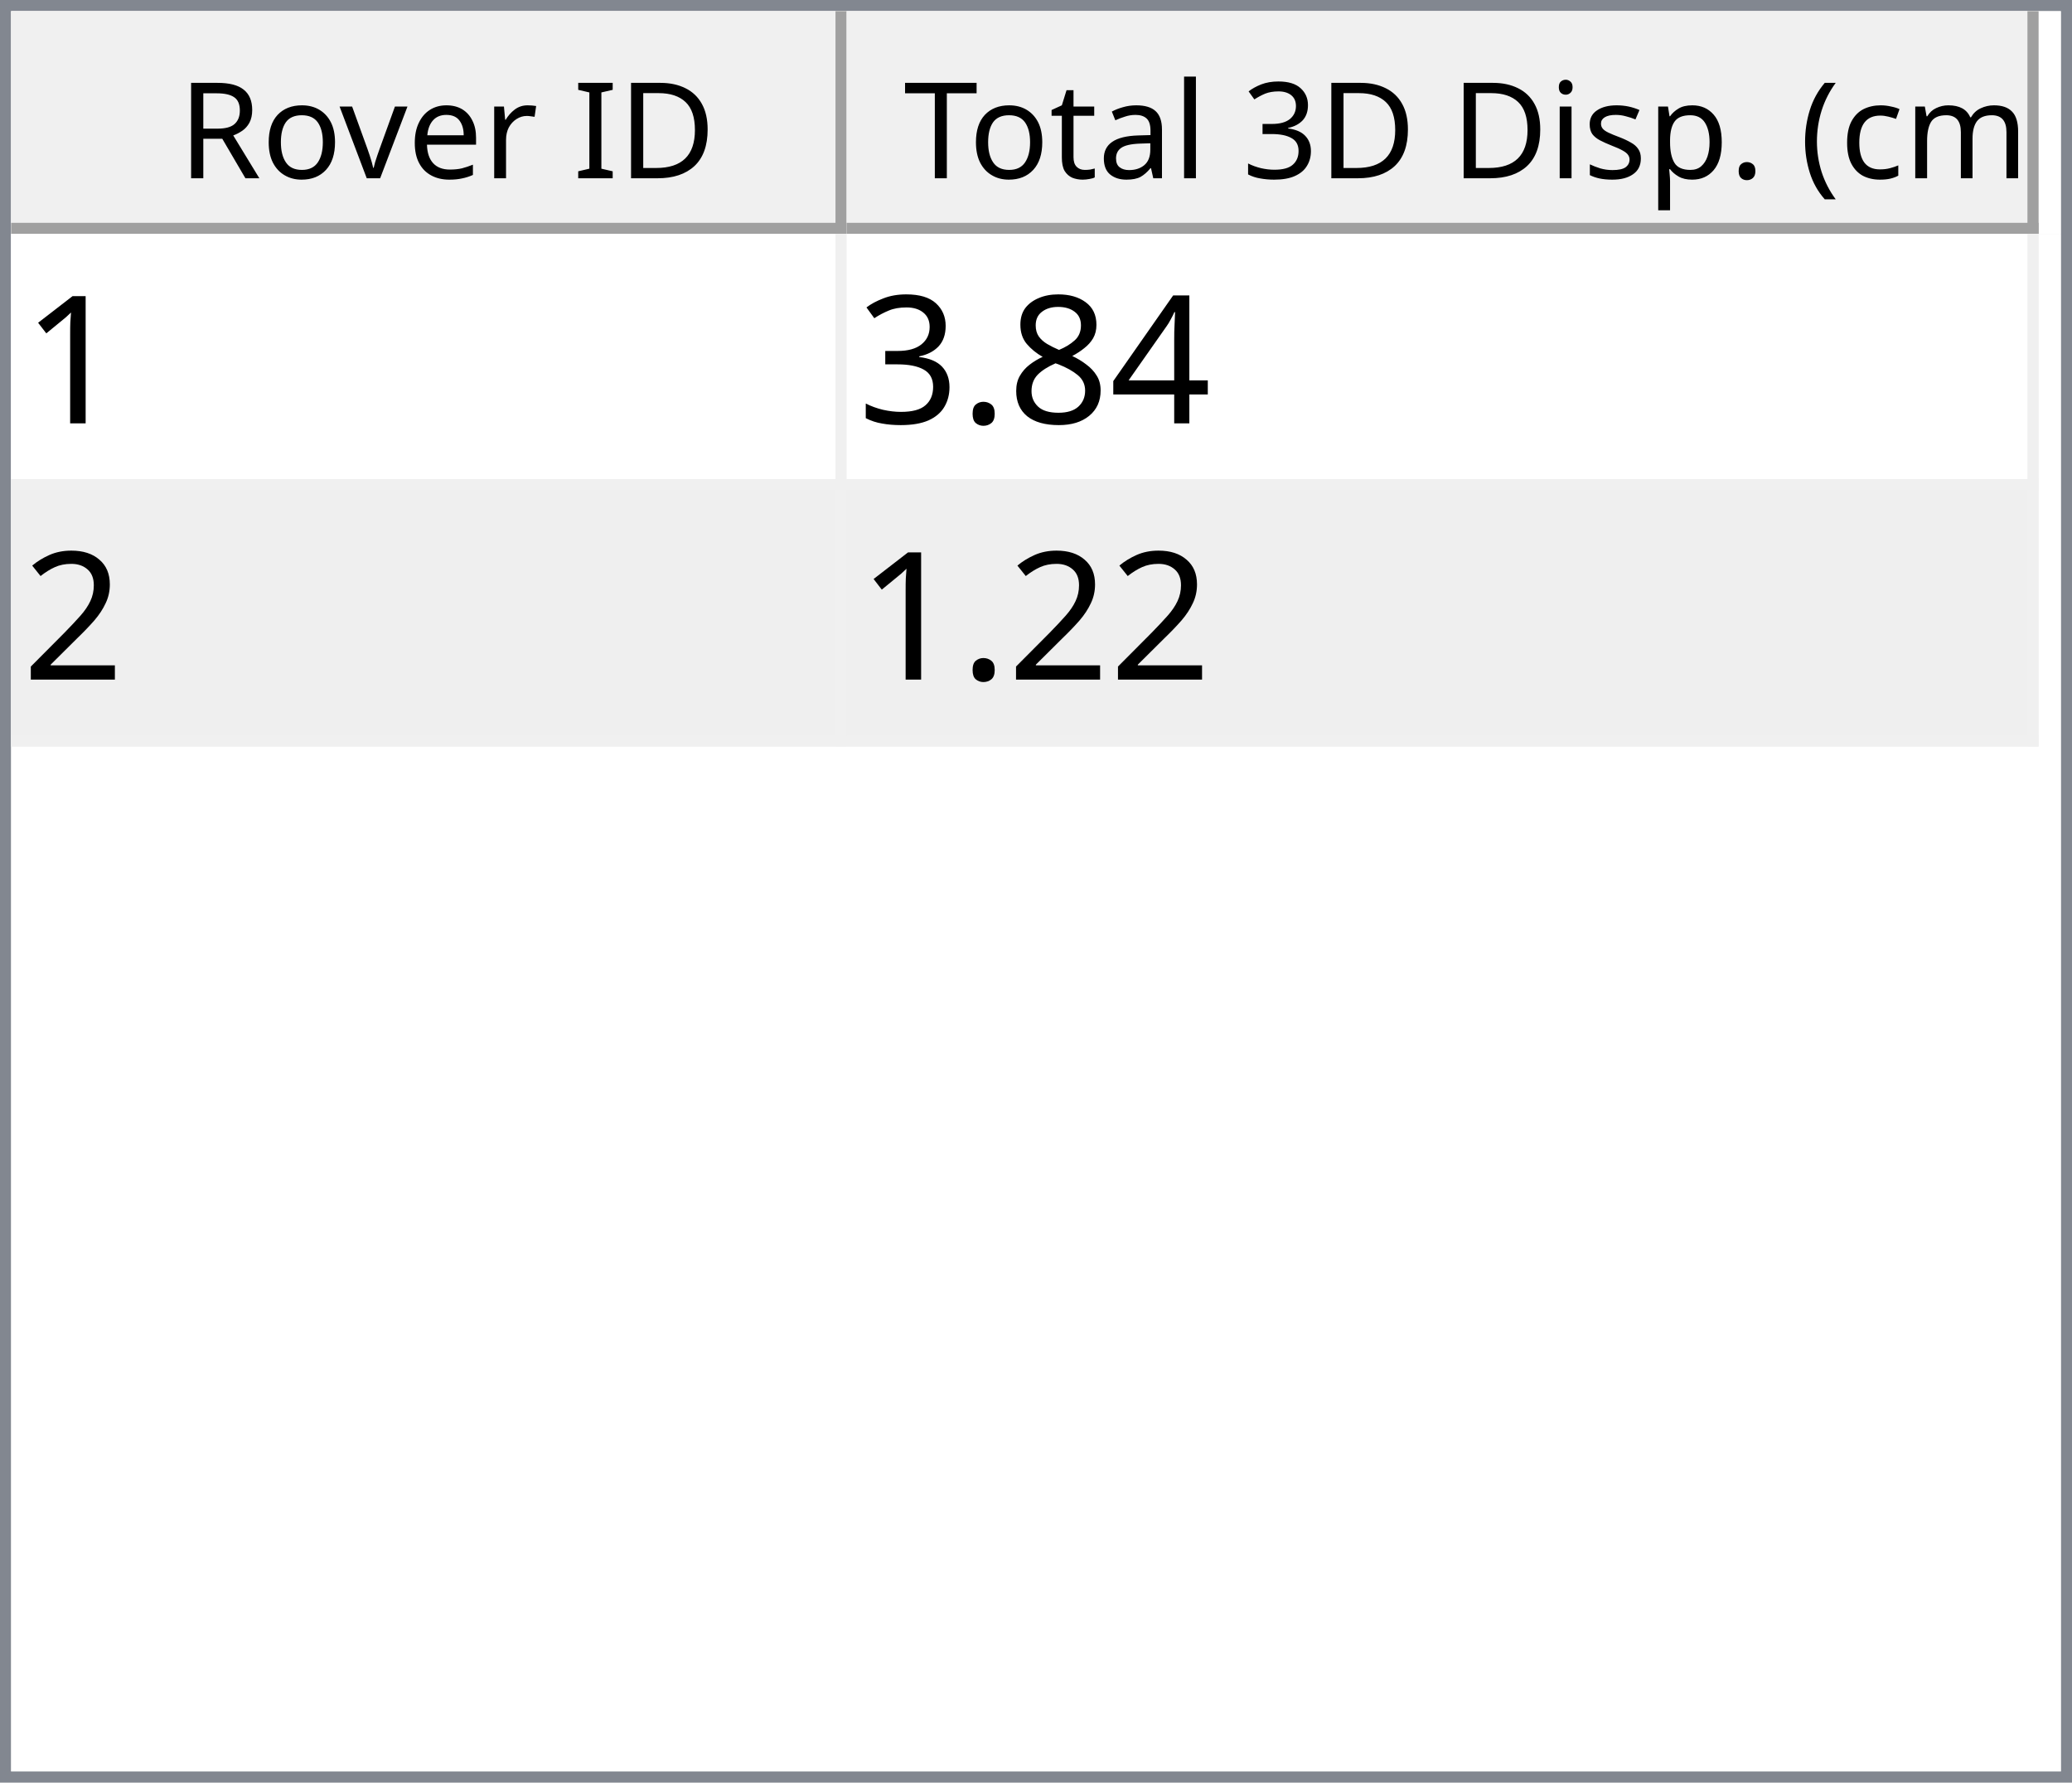
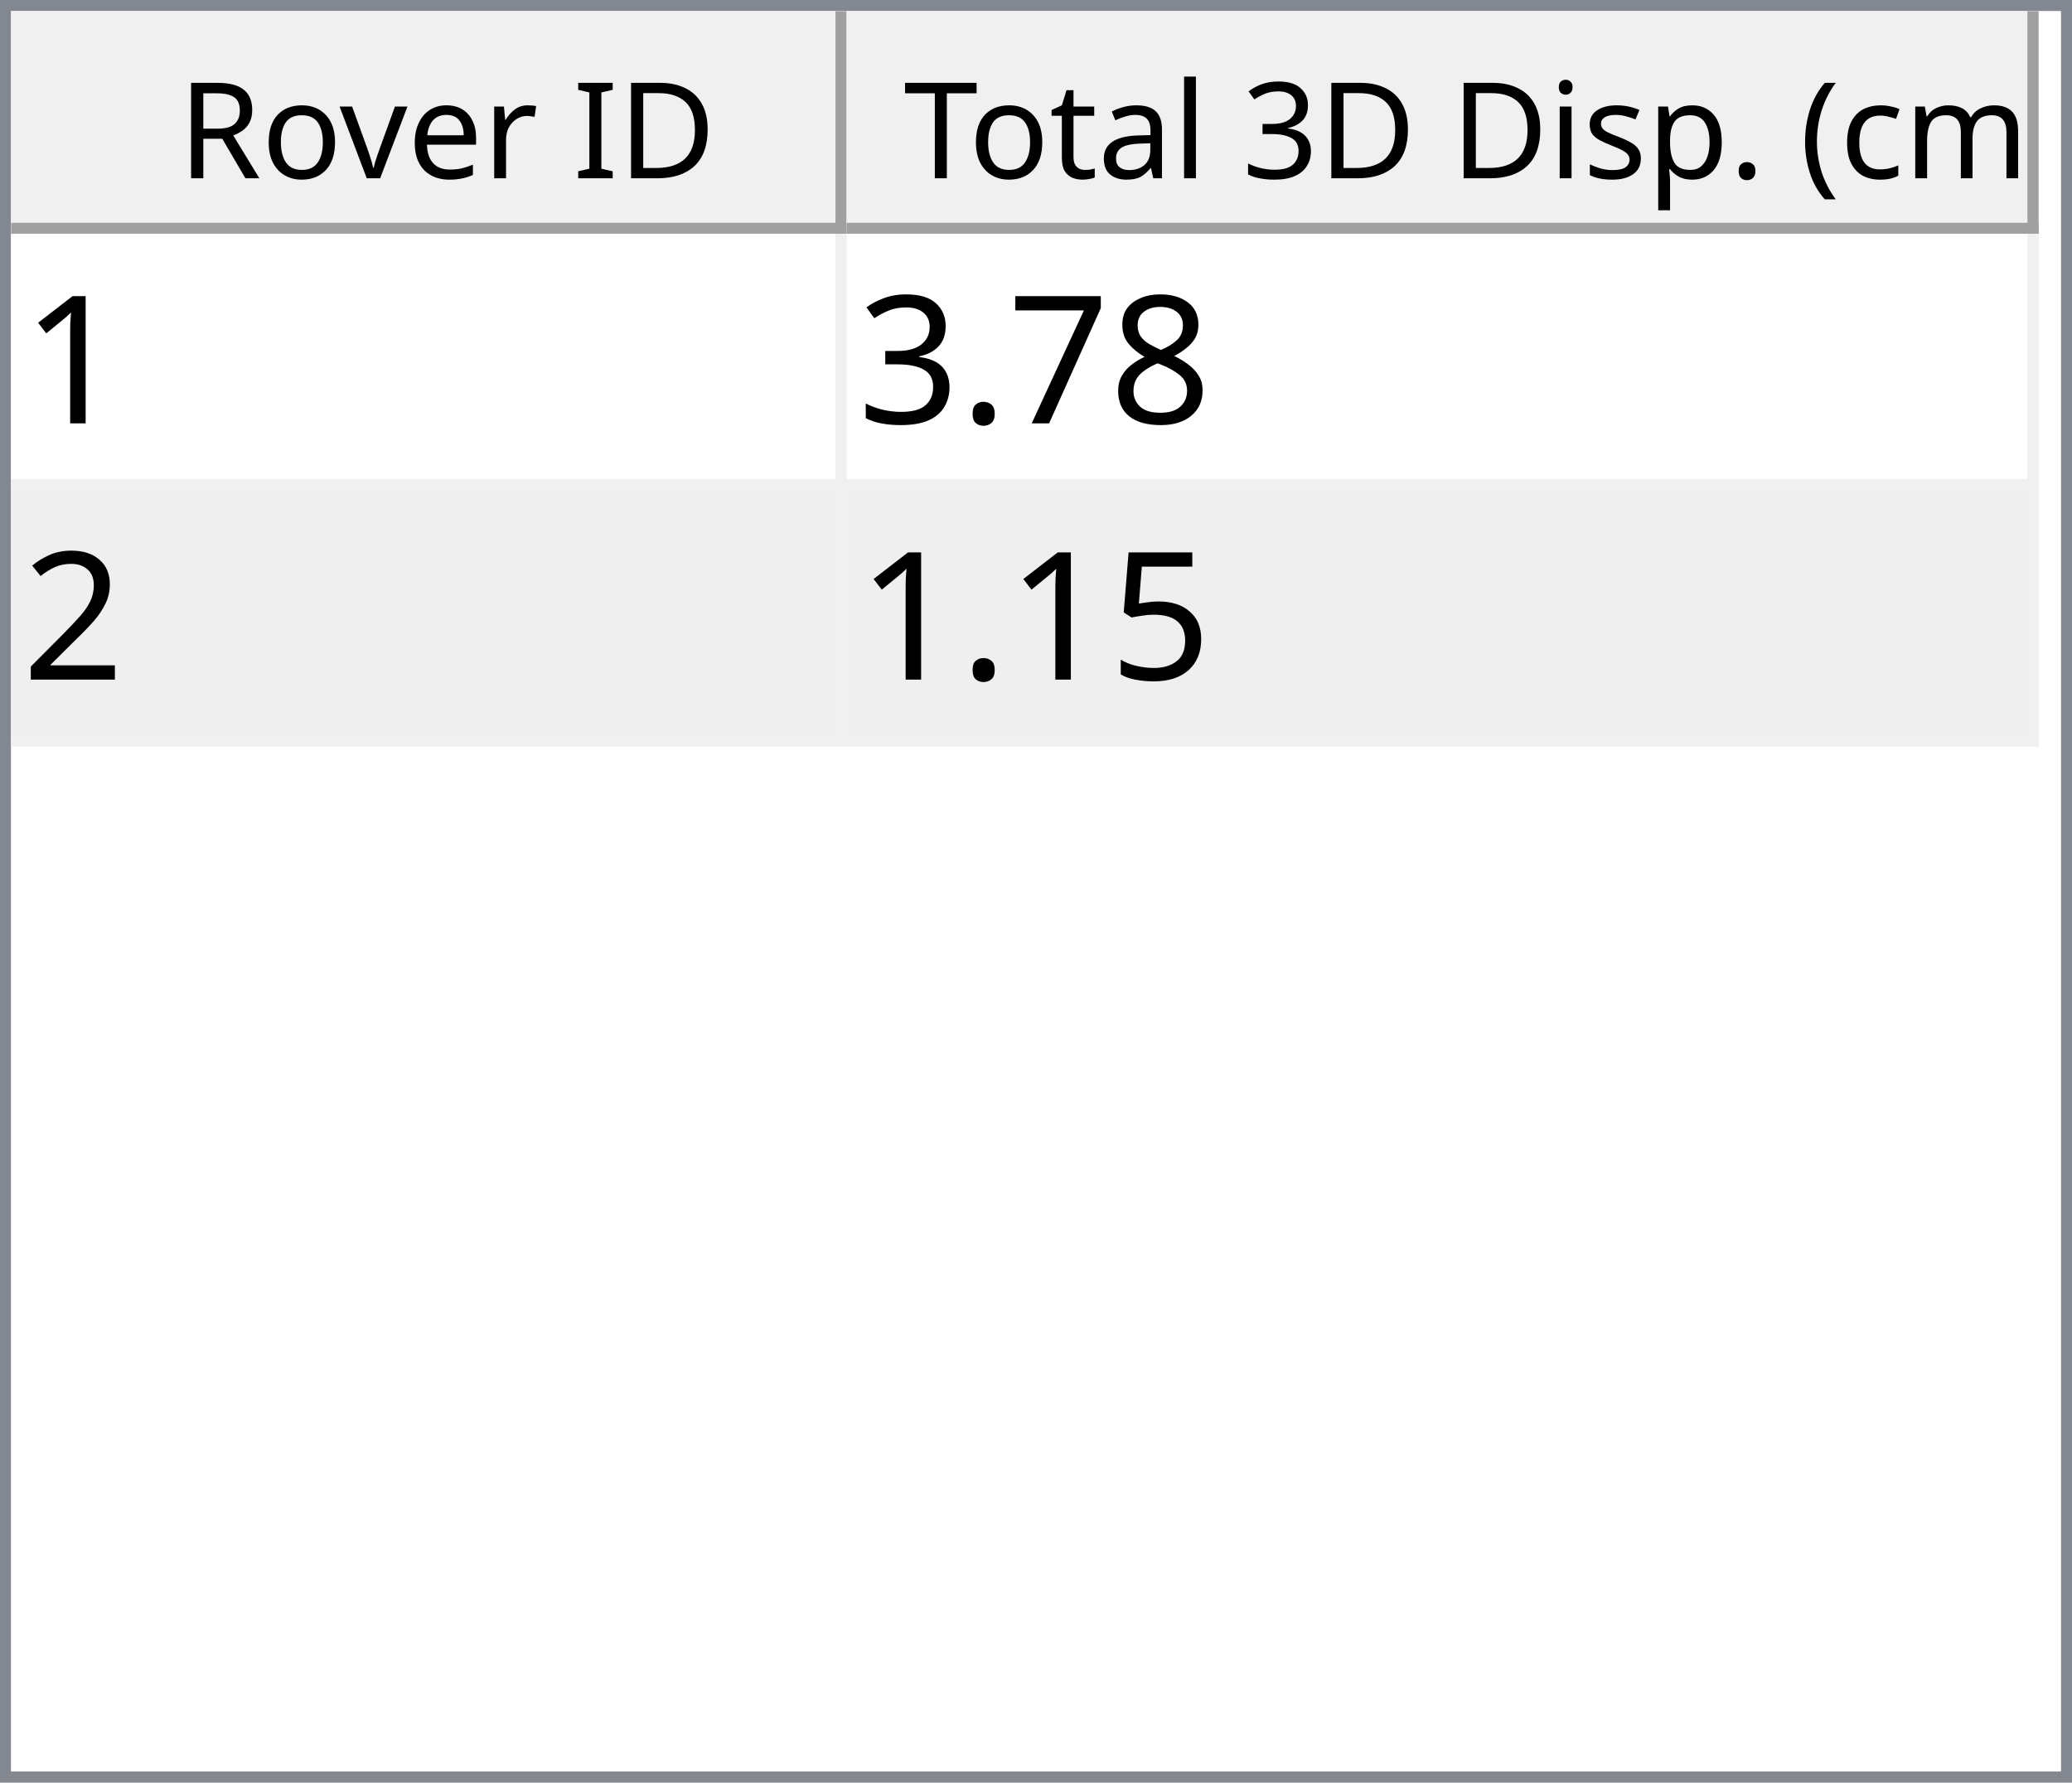
<svg xmlns="http://www.w3.org/2000/svg" style="fill-opacity:1; color-rendering:auto; color-interpolation:auto; text-rendering:auto; stroke:black; stroke-linecap:square; stroke-miterlimit:10; shape-rendering:auto; stroke-opacity:1; fill:black; stroke-dasharray:none; font-weight:normal; stroke-width:1; font-family:'Dialog'; font-style:normal; stroke-linejoin:miter; font-size:12px; stroke-dashoffset:0; image-rendering:auto;" width="186" height="160">
  <defs id="genericDefs" />
  <g>
    <defs id="defs1">
      <clipPath clipPathUnits="userSpaceOnUse" id="clipPath1">
        <path d="M0 0 L186 0 L186 160 L0 160 L0 0 Z" />
      </clipPath>
      <clipPath clipPathUnits="userSpaceOnUse" id="clipPath2">
        <path d="M0 0 L0 160 L186 160 L186 0 Z" />
      </clipPath>
      <clipPath clipPathUnits="userSpaceOnUse" id="clipPath3">
        <path d="M0 0 L0 20 L184 20 L184 0 Z" />
      </clipPath>
      <clipPath clipPathUnits="userSpaceOnUse" id="clipPath4">
        <path d="M0 0 L0 20 L75 20 L75 0 Z" />
      </clipPath>
      <clipPath clipPathUnits="userSpaceOnUse" id="clipPath5">
        <path d="M1 1 L1 19 L74 19 L74 1 Z" />
      </clipPath>
      <clipPath clipPathUnits="userSpaceOnUse" id="clipPath6">
        <path d="M0 0 L0 18 L73 18 L73 0 Z" />
      </clipPath>
      <clipPath clipPathUnits="userSpaceOnUse" id="clipPath7">
        <path d="M-0.5 -0.5 L-0.5 19.5 L74.5 19.5 L74.5 -0.5 Z" />
      </clipPath>
      <clipPath clipPathUnits="userSpaceOnUse" id="clipPath8">
        <path d="M0 0 L0 20 L107 20 L107 0 Z" />
      </clipPath>
      <clipPath clipPathUnits="userSpaceOnUse" id="clipPath9">
        <path d="M1 1 L1 19 L106 19 L106 1 Z" />
      </clipPath>
      <clipPath clipPathUnits="userSpaceOnUse" id="clipPath10">
        <path d="M0 0 L0 18 L105 18 L105 0 Z" />
      </clipPath>
      <clipPath clipPathUnits="userSpaceOnUse" id="clipPath11">
        <path d="M-0.5 -0.5 L-0.5 19.5 L106.5 19.5 L106.5 -0.5 Z" />
      </clipPath>
      <clipPath clipPathUnits="userSpaceOnUse" id="clipPath12">
        <path d="M0 0 L0 138 L184 138 L184 0 Z" />
      </clipPath>
      <clipPath clipPathUnits="userSpaceOnUse" id="clipPath13">
        <path d="M0 0 L0 46 L182 46 L182 0 Z" />
      </clipPath>
      <clipPath clipPathUnits="userSpaceOnUse" id="clipPath14">
        <path d="M-0.5 -0.5 L-0.5 45.5 L181.5 45.5 L181.5 -0.5 Z" />
      </clipPath>
      <clipPath clipPathUnits="userSpaceOnUse" id="clipPath15">
        <path d="M0 0 L0 22 L74 22 L74 0 Z" />
      </clipPath>
      <clipPath clipPathUnits="userSpaceOnUse" id="clipPath16">
        <path d="M0 0 L0 22 L106 22 L106 0 Z" />
      </clipPath>
      <font horiz-adv-x="64.551" id="font1">
        <font-face ascent="107.91" descent="25.098" units-per-em="100" style="font-style:normal; font-family:Segoe UI; font-weight:normal;" />
        <missing-glyph horiz-adv-x="64.551" d="M8.109 0 L8.109 68.266 L56.453 68.266 L56.453 0 L8.109 0 ZM15.328 7.234 L49.219 7.234 L49.219 61.031 L15.328 61.031 L15.328 7.234 Z" />
        <glyph unicode="D" horiz-adv-x="70.117" d="M9.188 0 L9.188 70.016 L28.516 70.016 Q65.531 70.016 65.531 35.891 Q65.531 19.672 55.25 9.836 Q44.969 0 27.734 0 L9.188 0 ZM17.391 62.594 L17.391 7.422 L27.828 7.422 Q41.609 7.422 49.273 14.797 Q56.938 22.172 56.938 35.688 Q56.938 62.594 28.328 62.594 L17.391 62.594 Z" />
        <glyph unicode="I" horiz-adv-x="26.611" d="M17.391 0 L9.188 0 L9.188 70.016 L17.391 70.016 L17.391 0 Z" />
        <glyph unicode=" " horiz-adv-x="27.393" d="" />
        <glyph unicode="r" horiz-adv-x="34.766" d="M34.188 41.891 Q32.078 43.5 28.125 43.5 Q23 43.5 19.555 38.672 Q16.109 33.844 16.109 25.484 L16.109 0 L8.109 0 L8.109 50 L16.109 50 L16.109 39.703 L16.312 39.703 Q18.016 44.969 21.531 47.922 Q25.047 50.875 29.391 50.875 Q32.516 50.875 34.188 50.203 L34.188 41.891 Z" />
        <glyph unicode="e" horiz-adv-x="52.295" d="M48.297 23 L12.984 23 Q13.188 14.656 17.484 10.109 Q21.781 5.562 29.297 5.562 Q37.75 5.562 44.828 11.141 L44.828 3.609 Q38.234 -1.172 27.391 -1.172 Q16.797 -1.172 10.742 5.641 Q4.688 12.453 4.688 24.812 Q4.688 36.469 11.305 43.82 Q17.922 51.172 27.734 51.172 Q37.547 51.172 42.922 44.828 Q48.297 38.484 48.297 27.203 L48.297 23 ZM40.094 29.781 Q40.047 36.719 36.75 40.578 Q33.453 44.438 27.594 44.438 Q21.922 44.438 17.969 40.383 Q14.016 36.328 13.094 29.781 L40.094 29.781 Z" />
        <glyph unicode="v" horiz-adv-x="47.9" d="M47.406 50 L27.484 0 L19.625 0 L0.688 50 L9.469 50 L22.172 13.672 Q23.578 9.672 23.922 6.688 L24.125 6.688 Q24.609 10.453 25.688 13.484 L38.969 50 L47.406 50 Z" />
        <glyph unicode="o" horiz-adv-x="58.594" d="M29 -1.172 Q17.922 -1.172 11.305 5.836 Q4.688 12.844 4.688 24.422 Q4.688 37.016 11.57 44.094 Q18.453 51.172 30.172 51.172 Q41.359 51.172 47.633 44.289 Q53.906 37.406 53.906 25.203 Q53.906 13.234 47.141 6.031 Q40.375 -1.172 29 -1.172 ZM29.594 44.438 Q21.875 44.438 17.383 39.188 Q12.891 33.938 12.891 24.703 Q12.891 15.828 17.43 10.695 Q21.969 5.562 29.594 5.562 Q37.359 5.562 41.531 10.594 Q45.703 15.625 45.703 24.906 Q45.703 34.281 41.531 39.359 Q37.359 44.438 29.594 44.438 Z" />
        <glyph unicode="R" horiz-adv-x="59.814" d="M59.375 0 L49.609 0 L37.891 19.625 Q36.281 22.359 34.766 24.289 Q33.25 26.219 31.664 27.438 Q30.078 28.656 28.25 29.219 Q26.422 29.781 24.125 29.781 L17.391 29.781 L17.391 0 L9.188 0 L9.188 70.016 L30.078 70.016 Q34.672 70.016 38.555 68.867 Q42.438 67.719 45.289 65.375 Q48.141 63.031 49.758 59.547 Q51.375 56.062 51.375 51.375 Q51.375 47.703 50.273 44.656 Q49.172 41.609 47.148 39.211 Q45.125 36.812 42.266 35.133 Q39.406 33.453 35.844 32.516 L35.844 32.328 Q37.594 31.547 38.891 30.547 Q40.188 29.547 41.359 28.18 Q42.531 26.812 43.68 25.078 Q44.828 23.344 46.234 21.047 L59.375 0 ZM17.391 62.594 L17.391 37.203 L28.516 37.203 Q31.594 37.203 34.203 38.133 Q36.812 39.062 38.719 40.797 Q40.625 42.531 41.703 45.047 Q42.781 47.562 42.781 50.688 Q42.781 56.297 39.141 59.445 Q35.5 62.594 28.609 62.594 L17.391 62.594 Z" />
        <glyph unicode=")" horiz-adv-x="30.176" d="M8.297 -15.922 L1.172 -15.922 Q16.406 2.344 16.406 26.812 Q16.406 51.469 1.078 70.016 L8.297 70.016 Q23.531 52.156 23.531 26.703 Q23.531 1.375 8.297 -15.922 Z" />
        <glyph unicode="m" horiz-adv-x="86.133" d="M79.109 0 L71.094 0 L71.094 28.719 Q71.094 37.016 68.531 40.727 Q65.969 44.438 59.906 44.438 Q54.781 44.438 51.195 39.75 Q47.609 35.062 47.609 28.516 L47.609 0 L39.594 0 L39.594 29.688 Q39.594 44.438 28.219 44.438 Q22.953 44.438 19.531 40.016 Q16.109 35.594 16.109 28.516 L16.109 0 L8.109 0 L8.109 50 L16.109 50 L16.109 42.094 L16.312 42.094 Q21.625 51.172 31.844 51.172 Q36.969 51.172 40.773 48.312 Q44.578 45.453 46 40.828 Q51.562 51.172 62.594 51.172 Q79.109 51.172 79.109 30.812 L79.109 0 Z" />
        <glyph unicode="c" horiz-adv-x="46.191" d="M42.188 2.297 Q36.422 -1.172 28.516 -1.172 Q17.828 -1.172 11.258 5.789 Q4.688 12.75 4.688 23.828 Q4.688 36.188 11.766 43.68 Q18.844 51.172 30.672 51.172 Q37.25 51.172 42.281 48.734 L42.281 40.531 Q36.719 44.438 30.375 44.438 Q22.703 44.438 17.797 38.945 Q12.891 33.453 12.891 24.516 Q12.891 15.719 17.508 10.641 Q22.125 5.562 29.891 5.562 Q36.422 5.562 42.188 9.906 L42.188 2.297 Z" />
        <glyph unicode="(" horiz-adv-x="30.176" d="M29.109 -15.922 L21.969 -15.922 Q6.844 1.375 6.844 26.703 Q6.844 52.156 21.969 70.016 L29.203 70.016 Q13.875 51.469 13.875 26.812 Q13.875 2.344 29.109 -15.922 Z" />
        <glyph unicode="." horiz-adv-x="21.68" d="M10.891 -1.078 Q8.641 -1.078 7.055 0.539 Q5.469 2.156 5.469 4.391 Q5.469 6.641 7.055 8.273 Q8.641 9.906 10.891 9.906 Q13.188 9.906 14.797 8.273 Q16.406 6.641 16.406 4.391 Q16.406 2.156 14.797 0.539 Q13.188 -1.078 10.891 -1.078 Z" />
        <glyph unicode="p" horiz-adv-x="58.789" d="M16.312 7.234 L16.109 7.234 L16.109 -23 L8.109 -23 L8.109 50 L16.109 50 L16.109 41.219 L16.312 41.219 Q22.219 51.172 33.594 51.172 Q43.266 51.172 48.688 44.461 Q54.109 37.75 54.109 26.469 Q54.109 13.922 48 6.375 Q41.891 -1.172 31.297 -1.172 Q21.578 -1.172 16.312 7.234 ZM16.109 27.391 L16.109 20.406 Q16.109 14.203 20.141 9.883 Q24.172 5.562 30.375 5.562 Q37.641 5.562 41.773 11.133 Q45.906 16.703 45.906 26.609 Q45.906 34.969 42.047 39.703 Q38.188 44.438 31.594 44.438 Q24.609 44.438 20.359 39.578 Q16.109 34.719 16.109 27.391 Z" />
        <glyph unicode="s" horiz-adv-x="42.432" d="M5.078 1.812 L5.078 10.406 Q11.625 5.562 19.484 5.562 Q30.031 5.562 30.031 12.594 Q30.031 14.594 29.125 15.992 Q28.219 17.391 26.68 18.461 Q25.141 19.531 23.07 20.383 Q21 21.234 18.609 22.172 Q15.281 23.484 12.766 24.828 Q10.25 26.172 8.57 27.859 Q6.891 29.547 6.031 31.695 Q5.172 33.844 5.172 36.719 Q5.172 40.234 6.789 42.945 Q8.406 45.656 11.086 47.484 Q13.766 49.312 17.211 50.242 Q20.656 51.172 24.312 51.172 Q30.812 51.172 35.938 48.922 L35.938 40.828 Q30.422 44.438 23.25 44.438 Q21 44.438 19.195 43.922 Q17.391 43.406 16.094 42.477 Q14.797 41.547 14.086 40.258 Q13.375 38.969 13.375 37.406 Q13.375 35.453 14.086 34.133 Q14.797 32.812 16.164 31.789 Q17.531 30.766 19.484 29.938 Q21.438 29.109 23.922 28.125 Q27.25 26.859 29.883 25.516 Q32.516 24.172 34.375 22.484 Q36.234 20.797 37.234 18.602 Q38.234 16.406 38.234 13.375 Q38.234 9.672 36.602 6.938 Q34.969 4.203 32.234 2.398 Q29.5 0.594 25.93 -0.289 Q22.359 -1.172 18.453 -1.172 Q10.75 -1.172 5.078 1.812 Z" />
        <glyph unicode="i" horiz-adv-x="24.219" d="M12.203 62.703 Q10.062 62.703 8.547 64.164 Q7.031 65.625 7.031 67.875 Q7.031 70.125 8.547 71.609 Q10.062 73.094 12.203 73.094 Q14.406 73.094 15.945 71.609 Q17.484 70.125 17.484 67.875 Q17.484 65.719 15.945 64.211 Q14.406 62.703 12.203 62.703 ZM16.109 0 L8.109 0 L8.109 50 L16.109 50 L16.109 0 Z" />
        <glyph unicode="3" horiz-adv-x="53.906" d="M46.531 19.828 Q46.531 15.094 44.75 11.211 Q42.969 7.328 39.719 4.57 Q36.469 1.812 31.93 0.297 Q27.391 -1.219 21.922 -1.219 Q11.922 -1.219 6 2.594 L6 11.188 Q13.094 5.609 22.219 5.609 Q25.875 5.609 28.828 6.539 Q31.781 7.469 33.906 9.227 Q36.031 10.984 37.18 13.477 Q38.328 15.969 38.328 19.094 Q38.328 32.812 18.797 32.812 L12.984 32.812 L12.984 39.594 L18.5 39.594 Q35.797 39.594 35.797 52.484 Q35.797 64.406 22.609 64.406 Q15.188 64.406 8.688 59.422 L8.688 67.188 Q15.375 71.188 24.609 71.188 Q29 71.188 32.57 69.969 Q36.141 68.75 38.68 66.555 Q41.219 64.359 42.609 61.281 Q44 58.203 44 54.5 Q44 40.672 30.031 36.719 L30.031 36.531 Q33.594 36.141 36.625 34.797 Q39.656 33.453 41.852 31.305 Q44.047 29.156 45.289 26.25 Q46.531 23.344 46.531 19.828 Z" />
        <glyph unicode="l" horiz-adv-x="24.219" d="M16.109 0 L8.109 0 L8.109 74.031 L16.109 74.031 L16.109 0 Z" />
        <glyph unicode="a" horiz-adv-x="50.879" d="M43.891 0 L35.891 0 L35.891 7.812 L35.688 7.812 Q30.469 -1.172 20.312 -1.172 Q12.844 -1.172 8.617 2.781 Q4.391 6.734 4.391 13.281 Q4.391 27.297 20.906 29.594 L35.891 31.688 Q35.891 44.438 25.594 44.438 Q16.547 44.438 9.281 38.281 L9.281 46.484 Q16.656 51.172 26.266 51.172 Q43.891 51.172 43.891 32.516 L43.891 0 ZM35.891 25.297 L23.828 23.641 Q18.266 22.859 15.43 20.875 Q12.594 18.891 12.594 13.875 Q12.594 10.203 15.211 7.883 Q17.828 5.562 22.172 5.562 Q28.125 5.562 32.008 9.742 Q35.891 13.922 35.891 20.312 L35.891 25.297 Z" />
        <glyph unicode="t" horiz-adv-x="33.887" d="M31.297 0.484 Q28.469 -1.078 23.828 -1.078 Q10.688 -1.078 10.688 13.578 L10.688 43.172 L2.094 43.172 L2.094 50 L10.688 50 L10.688 62.203 L18.703 64.797 L18.703 50 L31.297 50 L31.297 43.172 L18.703 43.172 L18.703 14.984 Q18.703 9.969 20.414 7.82 Q22.125 5.672 26.078 5.672 Q29.109 5.672 31.297 7.328 L31.297 0.484 Z" />
        <glyph unicode="T" horiz-adv-x="52.393" d="M50.594 62.594 L30.375 62.594 L30.375 0 L22.172 0 L22.172 62.594 L2 62.594 L2 70.016 L50.594 70.016 L50.594 62.594 Z" />
      </font>
      <font horiz-adv-x="75.0" id="font2">
        <font-face ascent="100.537" descent="21.973" units-per-em="100" style="font-style:normal; font-family:sans-serif; font-weight:normal;" />
        <missing-glyph horiz-adv-x="75.0" d="M12.5 0 L12.5 62.5 L62.5 62.5 L62.5 0 L12.5 0 ZM14.062 1.562 L60.938 1.562 L60.938 60.938 L14.062 60.938 L14.062 1.562 Z" />
        <glyph unicode="1" horiz-adv-x="55.615" d="M37.25 0 L28.469 0 L28.469 56 Q25.297 52.984 20.141 49.953 Q14.984 46.922 10.891 45.406 L10.891 53.906 Q18.266 57.375 23.781 62.305 Q29.297 67.234 31.594 71.875 L37.25 71.875 L37.25 0 Z" />
-         <glyph unicode="4" horiz-adv-x="55.615" d="M32.328 0 L32.328 17.141 L1.266 17.141 L1.266 25.203 L33.938 71.578 L41.109 71.578 L41.109 25.203 L50.781 25.203 L50.781 17.141 L41.109 17.141 L41.109 0 L32.328 0 ZM32.328 25.203 L32.328 57.469 L9.906 25.203 L32.328 25.203 Z" />
        <glyph unicode="8" horiz-adv-x="55.615" d="M17.672 38.812 Q12.203 40.828 9.57 44.539 Q6.938 48.25 6.938 53.422 Q6.938 61.234 12.555 66.555 Q18.172 71.875 27.484 71.875 Q36.859 71.875 42.578 66.43 Q48.297 60.984 48.297 53.172 Q48.297 48.188 45.68 44.508 Q43.062 40.828 37.75 38.812 Q44.344 36.672 47.781 31.883 Q51.219 27.094 51.219 20.453 Q51.219 11.281 44.727 5.031 Q38.234 -1.219 27.641 -1.219 Q17.047 -1.219 10.547 5.055 Q4.047 11.328 4.047 20.703 Q4.047 27.688 7.594 32.398 Q11.141 37.109 17.672 38.812 ZM15.922 53.719 Q15.922 48.641 19.195 45.414 Q22.469 42.188 27.688 42.188 Q32.766 42.188 36.016 45.383 Q39.266 48.578 39.266 53.219 Q39.266 58.062 35.914 61.359 Q32.562 64.656 27.594 64.656 Q22.562 64.656 19.242 61.43 Q15.922 58.203 15.922 53.719 ZM13.094 20.656 Q13.094 16.891 14.875 13.375 Q16.656 9.859 20.172 7.93 Q23.688 6 27.734 6 Q34.031 6 38.133 10.055 Q42.234 14.109 42.234 20.359 Q42.234 26.703 38.016 30.859 Q33.797 35.016 27.438 35.016 Q21.234 35.016 17.164 30.914 Q13.094 26.812 13.094 20.656 Z" />
+         <glyph unicode="7" horiz-adv-x="55.615" d="M4.734 62.203 L4.734 70.656 L51.078 70.656 L51.078 63.812 Q44.234 56.547 37.523 44.484 Q30.812 32.422 27.156 19.672 Q24.516 10.688 23.781 0 L14.75 0 Q14.891 8.453 18.062 20.414 Q21.234 32.375 27.172 43.484 Q33.109 54.594 39.797 62.203 L4.734 62.203 Z" />
        <glyph unicode="." horiz-adv-x="27.783" d="M9.078 0 L9.078 10.016 L19.094 10.016 L19.094 0 L9.078 0 Z" />
        <glyph unicode="3" horiz-adv-x="55.615" d="M4.203 18.891 L12.984 20.062 Q14.5 12.594 18.141 9.297 Q21.781 6 27 6 Q33.203 6 37.477 10.297 Q41.75 14.594 41.75 20.953 Q41.75 27 37.797 30.93 Q33.844 34.859 27.734 34.859 Q25.25 34.859 21.531 33.891 L22.516 41.609 Q23.391 41.5 23.922 41.5 Q29.547 41.5 34.039 44.43 Q38.531 47.359 38.531 53.469 Q38.531 58.297 35.258 61.477 Q31.984 64.656 26.812 64.656 Q21.688 64.656 18.266 61.43 Q14.844 58.203 13.875 51.766 L5.078 53.328 Q6.688 62.156 12.398 67.016 Q18.109 71.875 26.609 71.875 Q32.469 71.875 37.398 69.359 Q42.328 66.844 44.945 62.5 Q47.562 58.156 47.562 53.266 Q47.562 48.641 45.07 44.828 Q42.578 41.016 37.703 38.766 Q44.047 37.312 47.562 32.695 Q51.078 28.078 51.078 21.141 Q51.078 11.766 44.242 5.25 Q37.406 -1.266 26.953 -1.266 Q17.531 -1.266 11.305 4.352 Q5.078 9.969 4.203 18.891 Z" />
        <glyph unicode="2" horiz-adv-x="55.615" d="M50.344 8.453 L50.344 0 L3.031 0 Q2.938 3.172 4.047 6.109 Q5.859 10.938 9.836 15.625 Q13.812 20.312 21.344 26.469 Q33.016 36.031 37.117 41.625 Q41.219 47.219 41.219 52.203 Q41.219 57.422 37.477 61.008 Q33.734 64.594 27.734 64.594 Q21.391 64.594 17.578 60.789 Q13.766 56.984 13.719 50.25 L4.688 51.172 Q5.609 61.281 11.664 66.578 Q17.719 71.875 27.938 71.875 Q38.234 71.875 44.242 66.164 Q50.25 60.453 50.25 52 Q50.25 47.703 48.492 43.555 Q46.734 39.406 42.656 34.812 Q38.578 30.219 29.109 22.219 Q21.188 15.578 18.945 13.211 Q16.703 10.844 15.234 8.453 L50.344 8.453 Z" />
+         <glyph unicode="5" horiz-adv-x="55.615" d="M4.156 18.75 L13.375 19.531 Q14.406 12.797 18.141 9.398 Q21.875 6 27.156 6 Q33.5 6 37.891 10.789 Q42.281 15.578 42.281 23.484 Q42.281 31 38.062 35.352 Q33.844 39.703 27 39.703 Q22.75 39.703 19.336 37.773 Q15.922 35.844 13.969 32.766 L5.719 33.844 L12.641 70.609 L48.25 70.609 L48.25 62.203 L19.672 62.203 L15.828 42.969 Q22.266 47.469 29.344 47.469 Q38.719 47.469 45.164 40.969 Q51.609 34.469 51.609 24.266 Q51.609 14.547 45.953 7.469 Q39.062 -1.219 27.156 -1.219 Q17.391 -1.219 11.211 4.25 Q5.031 9.719 4.156 18.75 Z" />
      </font>
    </defs>
    <g style="fill:white; stroke:white;">
      <rect x="0" y="0" width="186" style="clip-path:url(#clipPath1); stroke:none;" height="160" />
    </g>
    <g style="fill:white; text-rendering:optimizeSpeed; color-rendering:optimizeSpeed; image-rendering:optimizeSpeed; shape-rendering:crispEdges; stroke:white; color-interpolation:sRGB;">
      <rect x="0" width="186" height="160" y="0" style="stroke:none;" />
      <path style="stroke:none;" d="M0 160 L186 160 L186 0 L0 0 Z" />
    </g>
    <g style="fill:rgb(240,240,240); font-family:'Segoe UI'; stroke:rgb(240,240,240);">
      <rect x="0" y="0" width="186" style="clip-path:url(#clipPath2); stroke:none;" height="160" />
    </g>
    <g style="fill:rgb(130,135,144); font-family:'Segoe UI'; stroke:rgb(130,135,144);">
      <path d="M0 0 L186 0 L186 160 L0 160 L0 0 ZM1 1 L185 1 L185 159 L1 159 L1 1 Z" style="fill-rule:evenodd; clip-path:url(#clipPath2); stroke:none;" />
    </g>
    <g style="fill:white; font-family:'Segoe UI'; stroke:white;" transform="translate(1,1)">
      <rect x="0" y="0" width="184" style="clip-path:url(#clipPath3); stroke:none;" height="20" />
    </g>
    <g style="fill:rgb(240,240,240); font-family:'Segoe UI'; stroke:rgb(240,240,240);" transform="translate(1,1)">
      <rect x="0" y="0" width="75" style="clip-path:url(#clipPath4); stroke:none;" height="20" />
    </g>
    <g style="font-family:'Segoe UI';" transform="translate(2,2)">
      <text x="14" xml:space="preserve" y="14" style="clip-path:url(#clipPath6); stroke:none;">Rover ID</text>
    </g>
    <g style="fill:rgb(160,160,160); font-family:'Segoe UI'; stroke:rgb(160,160,160); stroke-linejoin:bevel;" transform="translate(1.5,1.5)">
      <line x1="74" x2="74" y1="0" style="fill:none; clip-path:url(#clipPath7);" y2="19" />
    </g>
    <g style="fill:rgb(160,160,160); font-family:'Segoe UI'; stroke:rgb(160,160,160); stroke-linejoin:bevel;" transform="matrix(1,0,0,1,1,1) translate(0.5,0.5)">
      <line x1="0" x2="74" y1="19" style="fill:none; clip-path:url(#clipPath7);" y2="19" />
    </g>
    <g style="fill:rgb(240,240,240); font-family:'Segoe UI'; stroke:rgb(240,240,240);" transform="translate(76,1)">
      <rect x="0" y="0" width="107" style="clip-path:url(#clipPath8); stroke:none;" height="20" />
    </g>
    <g style="font-family:'Segoe UI';" transform="translate(77,2)">
      <text x="1" xml:space="preserve" y="14" style="clip-path:url(#clipPath10); stroke:none;"> Total 3D Disp. (cm)</text>
    </g>
    <g style="fill:rgb(160,160,160); font-family:'Segoe UI'; stroke:rgb(160,160,160); stroke-linejoin:bevel;" transform="translate(76.5,1.5)">
      <line x1="106" x2="106" y1="0" style="fill:none; clip-path:url(#clipPath11);" y2="19" />
    </g>
    <g style="fill:rgb(160,160,160); font-family:'Segoe UI'; stroke:rgb(160,160,160); stroke-linejoin:bevel;" transform="matrix(1,0,0,1,76,1) translate(0.5,0.5)">
      <line x1="0" x2="106" y1="19" style="fill:none; clip-path:url(#clipPath11);" y2="19" />
    </g>
    <g style="fill:white; font-family:'Segoe UI'; stroke:white;" transform="translate(1,21)">
      <rect x="0" y="0" width="184" style="clip-path:url(#clipPath12); stroke:none;" height="138" />
    </g>
    <g style="fill:rgb(240,240,240); font-size:16px; font-family:sans-serif; stroke:rgb(240,240,240);" transform="translate(1,21)">
      <rect x="0" y="0" width="182" style="clip-path:url(#clipPath13); stroke:none;" height="46" />
      <line transform="translate(0.5,0.5)" x1="0" x2="181" y1="22" style="clip-path:url(#clipPath14); fill:none; stroke-linejoin:bevel;" y2="22" />
    </g>
    <g transform="matrix(1,0,0,1,1,21) translate(0.5,0.5)" style="fill:rgb(240,240,240); font-size:16px; font-family:sans-serif; stroke:rgb(240,240,240); stroke-linejoin:bevel;">
      <line x1="0" x2="181" y1="45" style="fill:none; clip-path:url(#clipPath14);" y2="45" />
    </g>
    <g transform="matrix(1,0,0,1,1,21) translate(0.5,0.5)" style="fill:rgb(240,240,240); font-size:16px; font-family:sans-serif; stroke:rgb(240,240,240); stroke-linejoin:bevel;">
      <line x1="74" x2="74" y1="0" style="fill:none; clip-path:url(#clipPath14);" y2="45" />
    </g>
    <g transform="matrix(1,0,0,1,1,21) translate(0.5,0.5)" style="fill:rgb(240,240,240); font-size:16px; font-family:sans-serif; stroke:rgb(240,240,240); stroke-linejoin:bevel;">
      <line x1="181" x2="181" y1="0" style="fill:none; clip-path:url(#clipPath14);" y2="45" />
    </g>
    <g style="fill:white; font-size:16px; font-family:sans-serif; stroke:white;" transform="matrix(1,0,0,1,1,21)">
      <rect x="0" y="0" width="74" style="clip-path:url(#clipPath15); stroke:none;" height="22" />
      <text x="1" y="17" style="fill:black; clip-path:url(#clipPath15); stroke:none;" xml:space="preserve">1</text>
    </g>
    <g style="fill:white; font-size:16px; font-family:sans-serif; stroke:white;" transform="matrix(1,0,0,1,1,21) translate(75,0)">
      <rect x="0" y="0" width="106" style="clip-path:url(#clipPath16); stroke:none;" height="22" />
-       <text x="1" y="17" style="fill:black; clip-path:url(#clipPath16); stroke:none;" xml:space="preserve">3.84</text>
+       <text x="1" y="17" style="fill:black; clip-path:url(#clipPath16); stroke:none;" xml:space="preserve">3.78</text>
    </g>
    <g style="fill:rgb(239,239,239); font-size:16px; font-family:sans-serif; stroke:rgb(239,239,239);" transform="matrix(1,0,0,1,1,21) translate(0,23)">
      <rect x="0" y="0" width="74" style="clip-path:url(#clipPath15); stroke:none;" height="22" />
      <text x="1" y="17" style="fill:black; clip-path:url(#clipPath15); stroke:none;" xml:space="preserve">2</text>
    </g>
    <g style="fill:rgb(239,239,239); font-size:16px; font-family:sans-serif; stroke:rgb(239,239,239);" transform="matrix(1,0,0,1,1,21) translate(75,23)">
      <rect x="0" y="0" width="106" style="clip-path:url(#clipPath16); stroke:none;" height="22" />
-       <text x="1" y="17" style="fill:black; clip-path:url(#clipPath16); stroke:none;" xml:space="preserve">1.22</text>
+       <text x="1" y="17" style="fill:black; clip-path:url(#clipPath16); stroke:none;" xml:space="preserve">1.15</text>
    </g>
  </g>
</svg>
